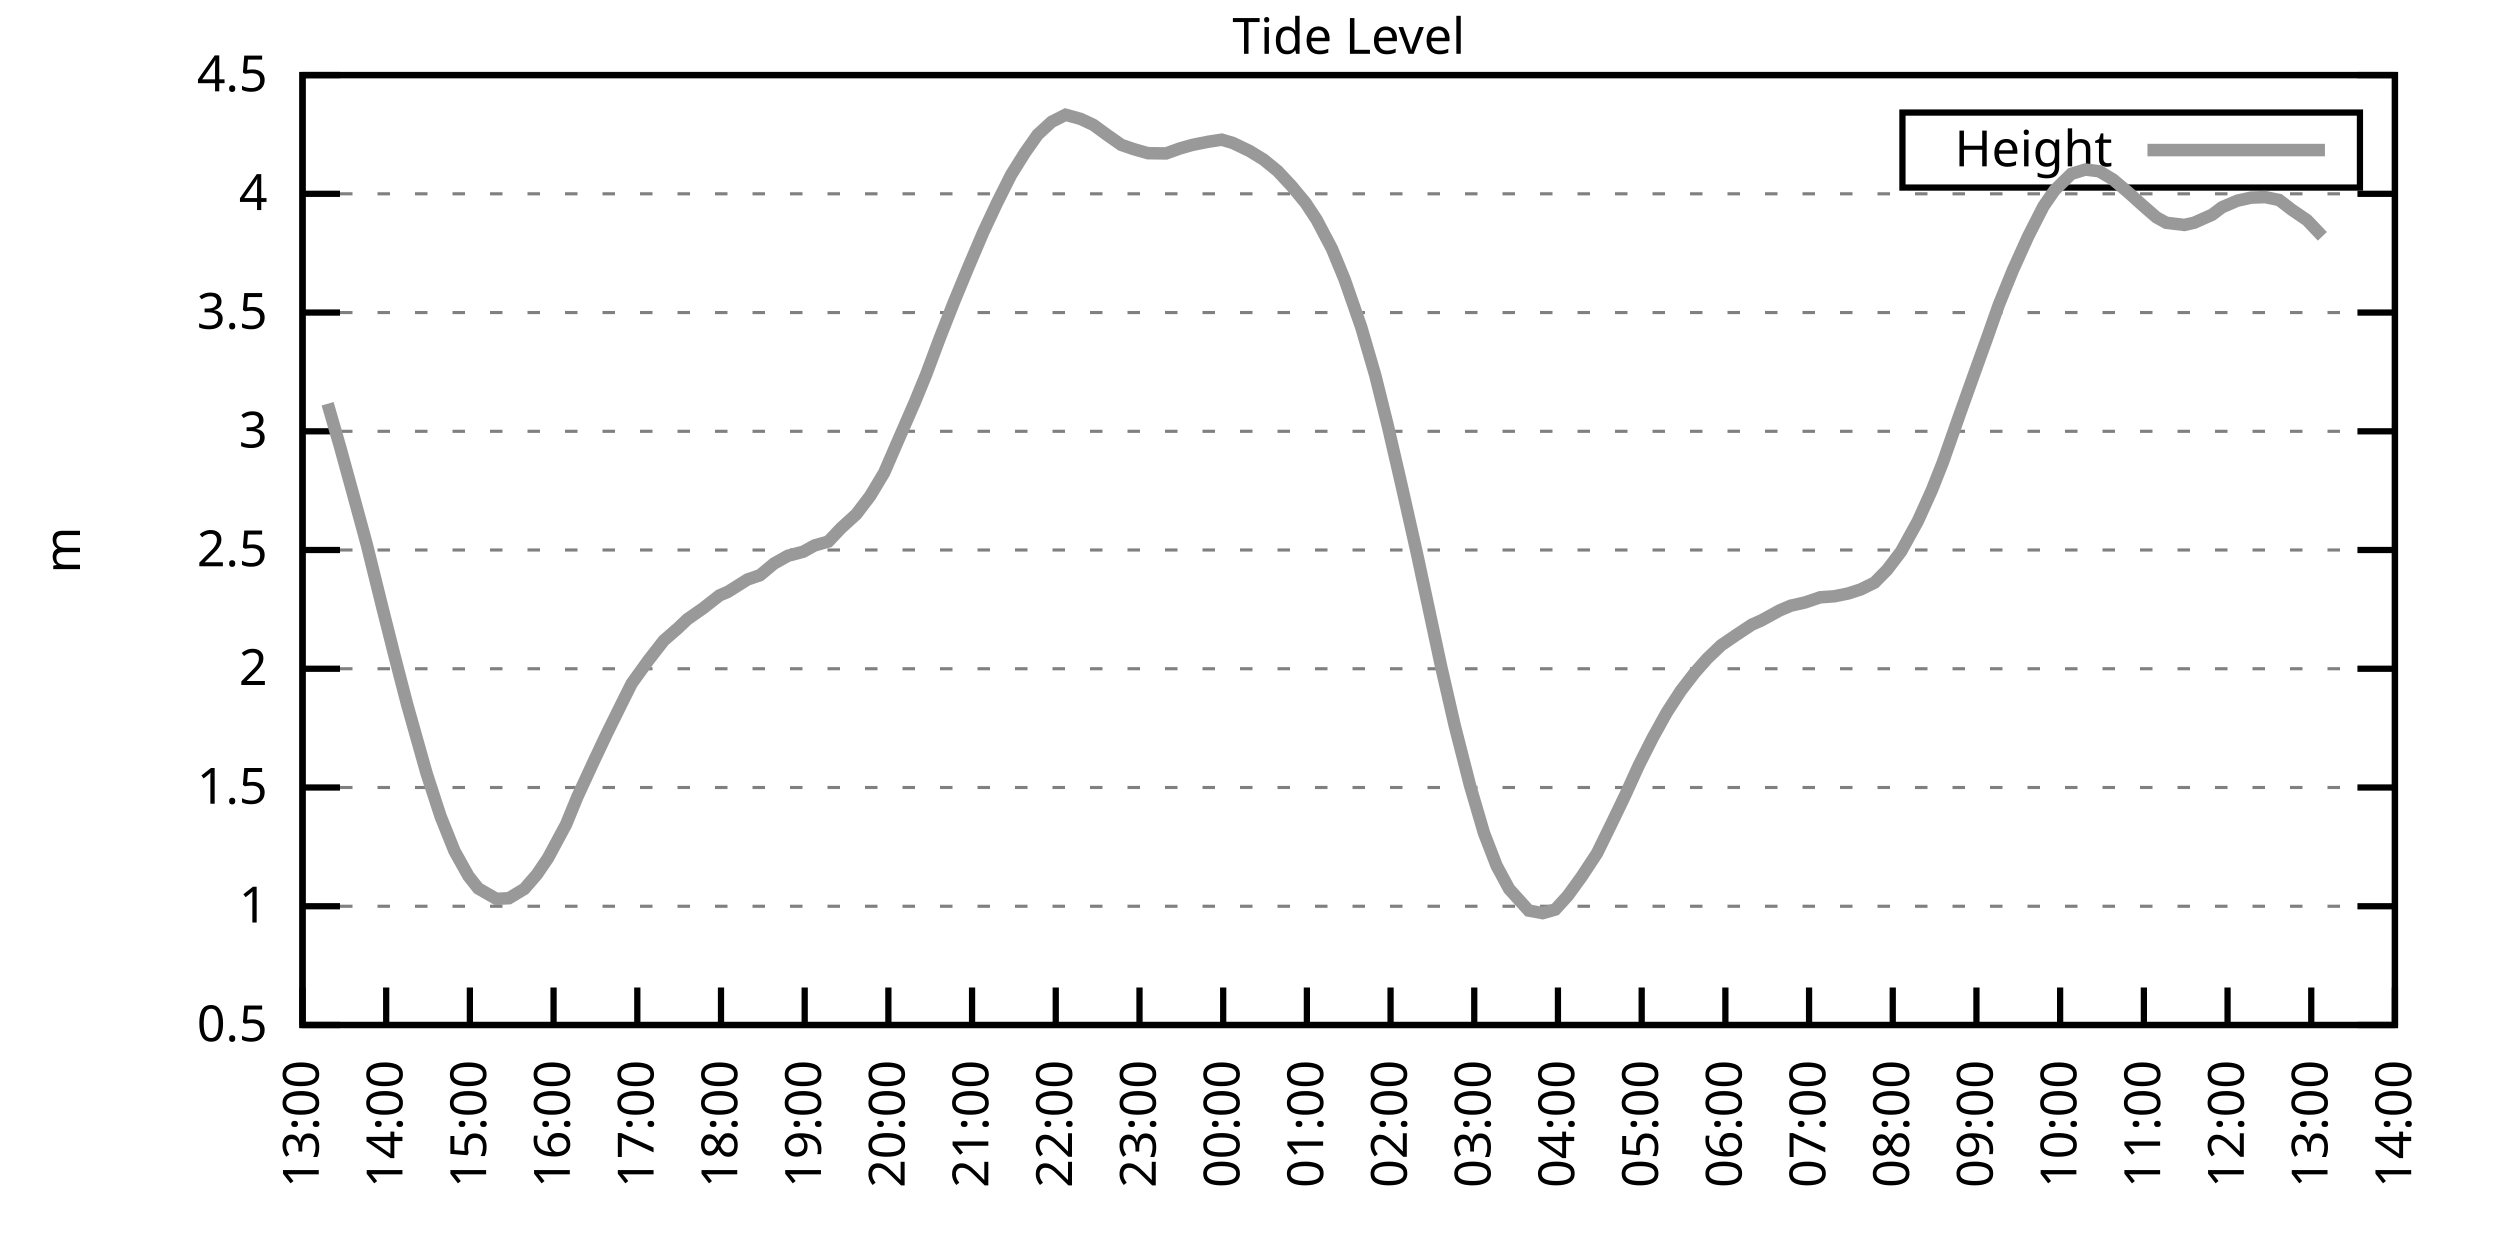
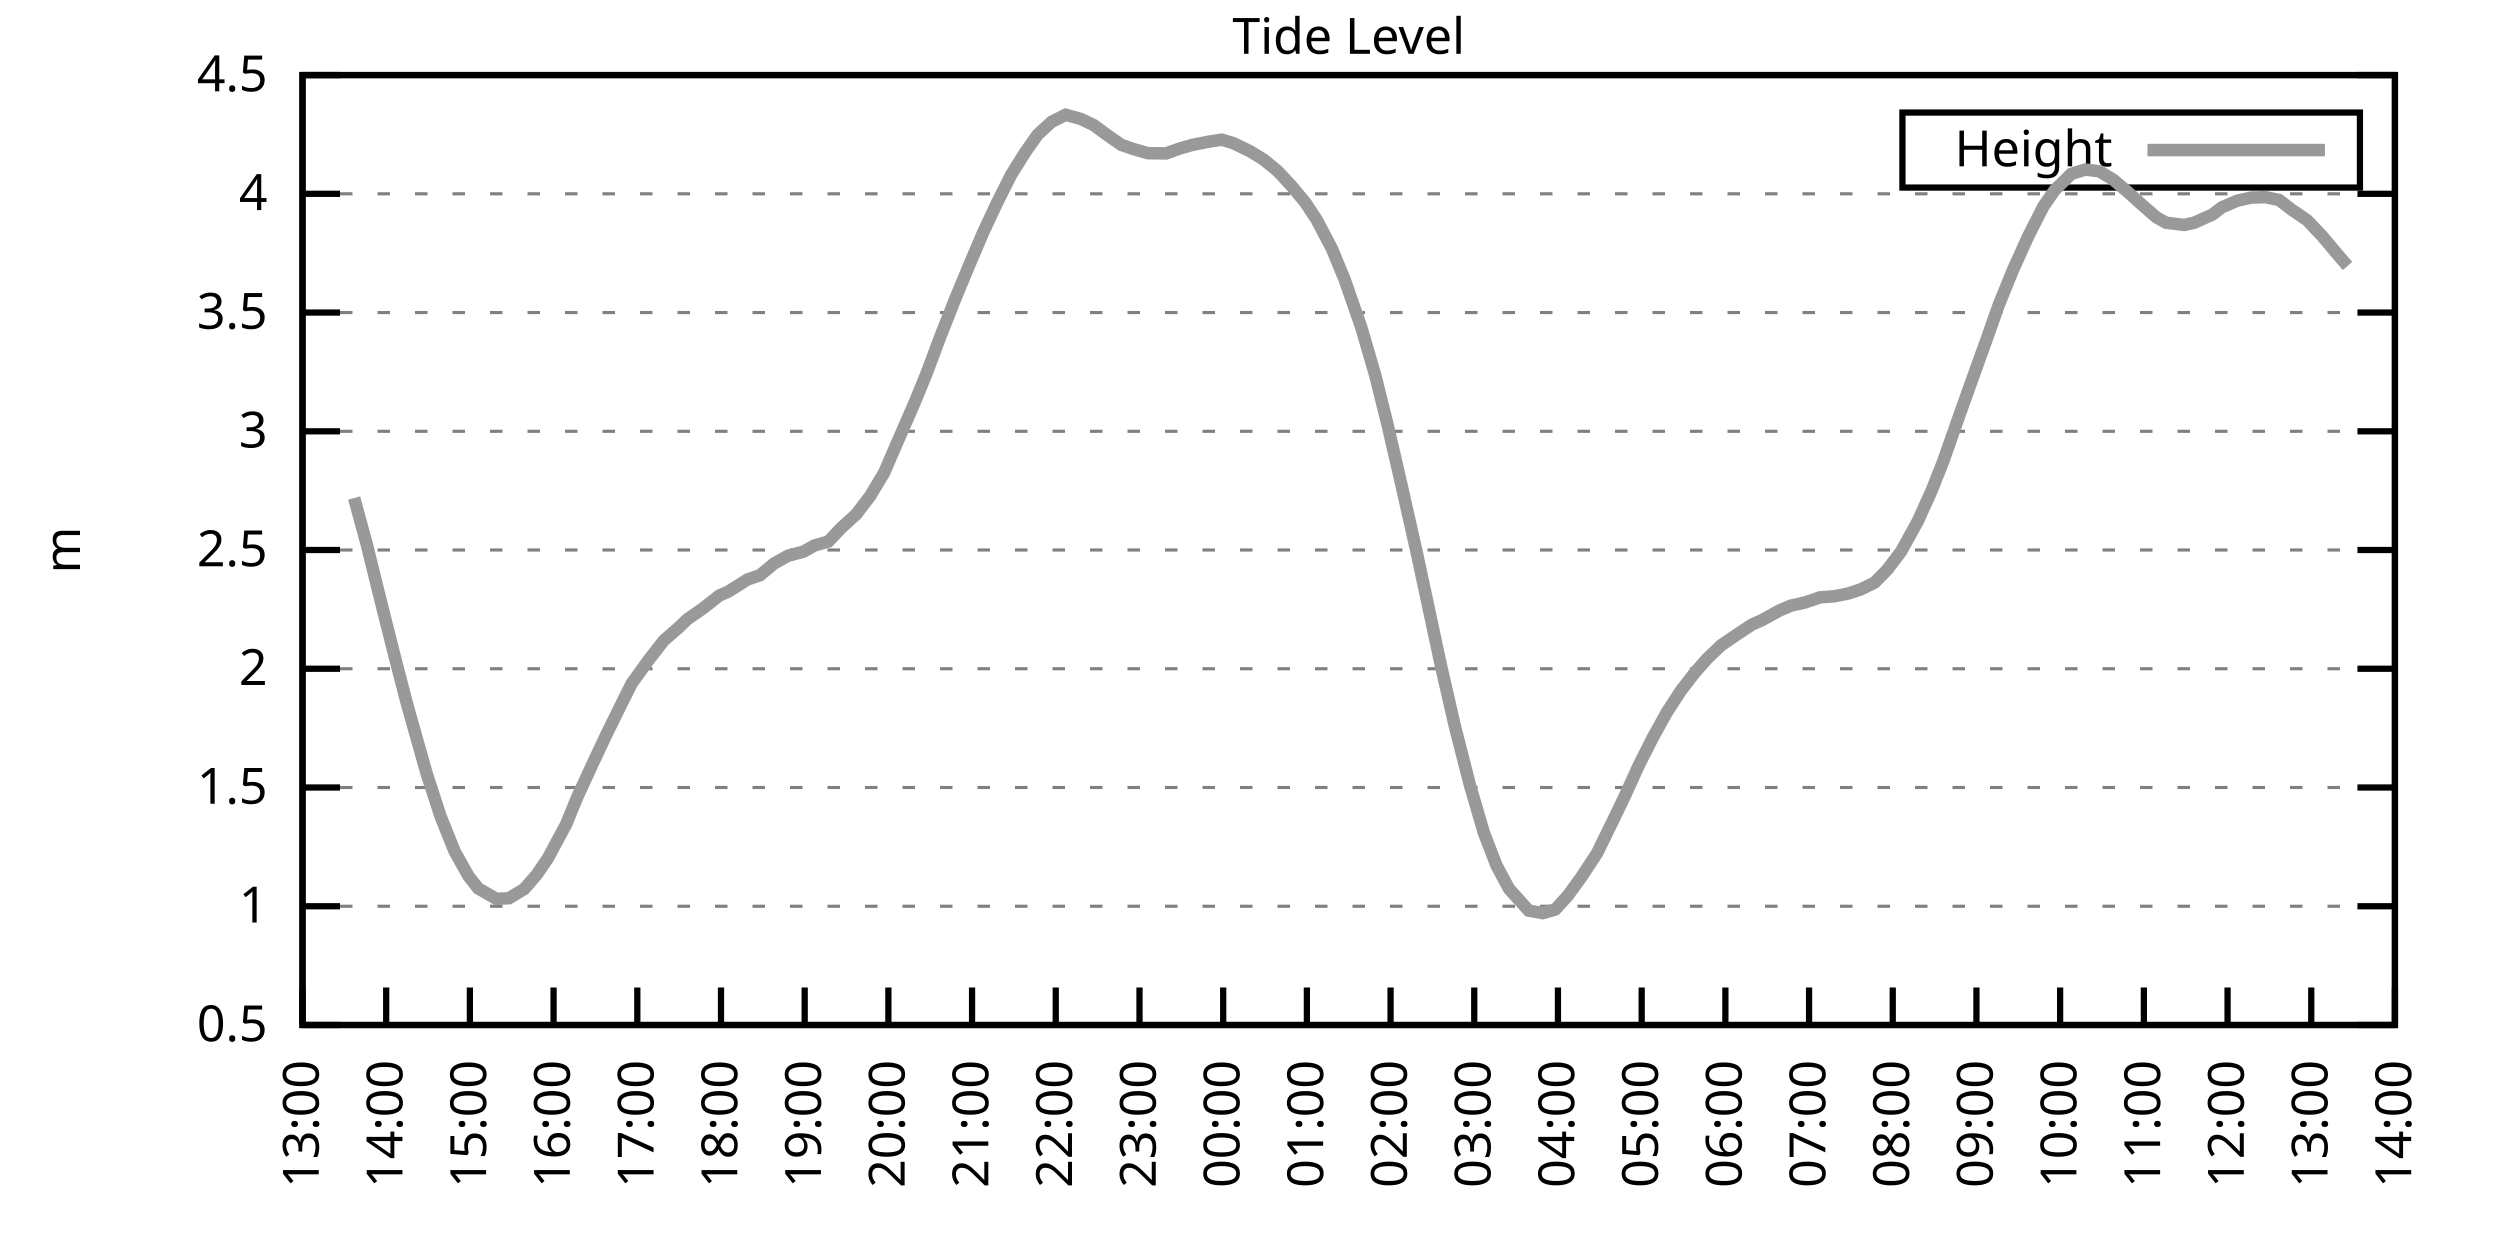
<svg xmlns="http://www.w3.org/2000/svg" xmlns:xlink="http://www.w3.org/1999/xlink" width="400" height="200" viewBox="0 0 400 200">
  <g id="gnuplot_canvas">
    <rect x="0" y="0" width="400" height="200" fill="none" />
    <defs>
      <circle id="gpDot" r="0.5" stroke-width="0.5" stroke="currentColor" />
      <path id="gpPt0" stroke-width="0.333" stroke="currentColor" d="M-1,0 h2 M0,-1 v2" />
      <path id="gpPt1" stroke-width="0.333" stroke="currentColor" d="M-1,-1 L1,1 M1,-1 L-1,1" />
      <path id="gpPt2" stroke-width="0.333" stroke="currentColor" d="M-1,0 L1,0 M0,-1 L0,1 M-1,-1 L1,1 M-1,1 L1,-1" />
      <rect id="gpPt3" stroke-width="0.333" stroke="currentColor" x="-1" y="-1" width="2" height="2" />
      <rect id="gpPt4" stroke-width="0.333" stroke="currentColor" fill="currentColor" x="-1" y="-1" width="2" height="2" />
      <circle id="gpPt5" stroke-width="0.333" stroke="currentColor" cx="0" cy="0" r="1" />
      <use xlink:href="#gpPt5" id="gpPt6" fill="currentColor" stroke="none" />
      <path id="gpPt7" stroke-width="0.333" stroke="currentColor" d="M0,-1.33 L-1.33,0.67 L1.33,0.67 z" />
      <use xlink:href="#gpPt7" id="gpPt8" fill="currentColor" stroke="none" />
      <use xlink:href="#gpPt7" id="gpPt9" stroke="currentColor" transform="rotate(180)" />
      <use xlink:href="#gpPt9" id="gpPt10" fill="currentColor" stroke="none" />
      <use xlink:href="#gpPt3" id="gpPt11" stroke="currentColor" transform="rotate(45)" />
      <use xlink:href="#gpPt11" id="gpPt12" fill="currentColor" stroke="none" />
      <path id="gpPt13" stroke-width="0.333" stroke="currentColor" d="M0,1.330 L1.265,0.411 L0.782,-1.067 L-0.782,-1.076 L-1.265,0.411 z" />
      <use xlink:href="#gpPt13" id="gpPt14" fill="currentColor" stroke="none" />
      <filter id="textbox" filterUnits="objectBoundingBox" x="0" y="0" height="1" width="1">
        <feFlood flood-color="white" flood-opacity="1" result="bgnd" />
        <feComposite in="SourceGraphic" in2="bgnd" operator="atop" />
      </filter>
      <filter id="greybox" filterUnits="objectBoundingBox" x="0" y="0" height="1" width="1">
        <feFlood flood-color="lightgrey" flood-opacity="1" result="grey" />
        <feComposite in="SourceGraphic" in2="grey" operator="atop" />
      </filter>
    </defs>
    <g fill="none" color="white" stroke="currentColor" stroke-width="1.00" stroke-linecap="butt" stroke-linejoin="miter">
</g>
    <g fill="none" color="black" stroke="currentColor" stroke-width="1.00" stroke-linecap="butt" stroke-linejoin="miter">
      <g stroke="none" shape-rendering="crispEdges">
        <polygon fill="rgb(255, 255, 255)" points="48.40,164.00 383.18,164.00 383.18,12.02 48.40,12.02 " />
      </g>
    </g>
    <g fill="none" color="black" stroke="currentColor" stroke-width="1.00" stroke-linecap="butt" stroke-linejoin="miter">
</g>
    <g fill="none" color="black" stroke="black" stroke-width="0.50" stroke-linecap="butt" stroke-linejoin="miter">
</g>
    <g fill="none" color="gray" stroke="currentColor" stroke-width="0.50" stroke-linecap="butt" stroke-linejoin="miter">
      <path stroke="gray" stroke-dasharray="2,4" class="gridline" d="M48.40,164.00 L383.19,164.00  " />
    </g>
    <g fill="none" color="gray" stroke="gray" stroke-width="1.00" stroke-linecap="butt" stroke-linejoin="miter">
</g>
    <g fill="none" color="black" stroke="currentColor" stroke-width="1.00" stroke-linecap="butt" stroke-linejoin="miter">
      <path stroke="black" d="M48.40,164.00 L54.40,164.00 M383.19,164.00 L377.19,164.00  " />
      <g transform="translate(42.80,166.60)" stroke="none" fill="black" font-family="Sans" font-size="8.00" text-anchor="end">
        <text>
          <tspan font-family="Sans"> 0.5</tspan>
        </text>
      </g>
    </g>
    <g fill="none" color="black" stroke="currentColor" stroke-width="1.00" stroke-linecap="butt" stroke-linejoin="miter">
</g>
    <g fill="none" color="black" stroke="black" stroke-width="0.50" stroke-linecap="butt" stroke-linejoin="miter">
</g>
    <g fill="none" color="gray" stroke="currentColor" stroke-width="0.50" stroke-linecap="butt" stroke-linejoin="miter">
      <path stroke="gray" stroke-dasharray="2,4" class="gridline" d="M48.40,145.00 L383.19,145.00  " />
    </g>
    <g fill="none" color="gray" stroke="gray" stroke-width="1.00" stroke-linecap="butt" stroke-linejoin="miter">
</g>
    <g fill="none" color="black" stroke="currentColor" stroke-width="1.00" stroke-linecap="butt" stroke-linejoin="miter">
      <path stroke="black" d="M48.40,145.00 L54.40,145.00 M383.19,145.00 L377.19,145.00  " />
      <g transform="translate(42.80,147.60)" stroke="none" fill="black" font-family="Sans" font-size="8.00" text-anchor="end">
        <text>
          <tspan font-family="Sans"> 1</tspan>
        </text>
      </g>
    </g>
    <g fill="none" color="black" stroke="currentColor" stroke-width="1.00" stroke-linecap="butt" stroke-linejoin="miter">
</g>
    <g fill="none" color="black" stroke="black" stroke-width="0.50" stroke-linecap="butt" stroke-linejoin="miter">
</g>
    <g fill="none" color="gray" stroke="currentColor" stroke-width="0.50" stroke-linecap="butt" stroke-linejoin="miter">
      <path stroke="gray" stroke-dasharray="2,4" class="gridline" d="M48.40,126.00 L383.19,126.00  " />
    </g>
    <g fill="none" color="gray" stroke="gray" stroke-width="1.00" stroke-linecap="butt" stroke-linejoin="miter">
</g>
    <g fill="none" color="black" stroke="currentColor" stroke-width="1.00" stroke-linecap="butt" stroke-linejoin="miter">
      <path stroke="black" d="M48.40,126.00 L54.40,126.00 M383.19,126.00 L377.19,126.00  " />
      <g transform="translate(42.80,128.60)" stroke="none" fill="black" font-family="Sans" font-size="8.00" text-anchor="end">
        <text>
          <tspan font-family="Sans"> 1.5</tspan>
        </text>
      </g>
    </g>
    <g fill="none" color="black" stroke="currentColor" stroke-width="1.00" stroke-linecap="butt" stroke-linejoin="miter">
</g>
    <g fill="none" color="black" stroke="black" stroke-width="0.50" stroke-linecap="butt" stroke-linejoin="miter">
</g>
    <g fill="none" color="gray" stroke="currentColor" stroke-width="0.50" stroke-linecap="butt" stroke-linejoin="miter">
      <path stroke="gray" stroke-dasharray="2,4" class="gridline" d="M48.40,107.00 L383.19,107.00  " />
    </g>
    <g fill="none" color="gray" stroke="gray" stroke-width="1.00" stroke-linecap="butt" stroke-linejoin="miter">
</g>
    <g fill="none" color="black" stroke="currentColor" stroke-width="1.00" stroke-linecap="butt" stroke-linejoin="miter">
      <path stroke="black" d="M48.40,107.00 L54.40,107.00 M383.19,107.00 L377.19,107.00  " />
      <g transform="translate(42.80,109.60)" stroke="none" fill="black" font-family="Sans" font-size="8.00" text-anchor="end">
        <text>
          <tspan font-family="Sans"> 2</tspan>
        </text>
      </g>
    </g>
    <g fill="none" color="black" stroke="currentColor" stroke-width="1.00" stroke-linecap="butt" stroke-linejoin="miter">
</g>
    <g fill="none" color="black" stroke="black" stroke-width="0.50" stroke-linecap="butt" stroke-linejoin="miter">
</g>
    <g fill="none" color="gray" stroke="currentColor" stroke-width="0.50" stroke-linecap="butt" stroke-linejoin="miter">
      <path stroke="gray" stroke-dasharray="2,4" class="gridline" d="M48.40,88.00 L383.19,88.00  " />
    </g>
    <g fill="none" color="gray" stroke="gray" stroke-width="1.00" stroke-linecap="butt" stroke-linejoin="miter">
</g>
    <g fill="none" color="black" stroke="currentColor" stroke-width="1.00" stroke-linecap="butt" stroke-linejoin="miter">
      <path stroke="black" d="M48.40,88.00 L54.40,88.00 M383.19,88.00 L377.19,88.00  " />
      <g transform="translate(42.80,90.60)" stroke="none" fill="black" font-family="Sans" font-size="8.00" text-anchor="end">
        <text>
          <tspan font-family="Sans"> 2.5</tspan>
        </text>
      </g>
    </g>
    <g fill="none" color="black" stroke="currentColor" stroke-width="1.00" stroke-linecap="butt" stroke-linejoin="miter">
</g>
    <g fill="none" color="black" stroke="black" stroke-width="0.50" stroke-linecap="butt" stroke-linejoin="miter">
</g>
    <g fill="none" color="gray" stroke="currentColor" stroke-width="0.50" stroke-linecap="butt" stroke-linejoin="miter">
      <path stroke="gray" stroke-dasharray="2,4" class="gridline" d="M48.40,69.01 L383.19,69.01  " />
    </g>
    <g fill="none" color="gray" stroke="gray" stroke-width="1.00" stroke-linecap="butt" stroke-linejoin="miter">
</g>
    <g fill="none" color="black" stroke="currentColor" stroke-width="1.00" stroke-linecap="butt" stroke-linejoin="miter">
      <path stroke="black" d="M48.40,69.01 L54.40,69.01 M383.19,69.01 L377.19,69.01  " />
      <g transform="translate(42.80,71.61)" stroke="none" fill="black" font-family="Sans" font-size="8.00" text-anchor="end">
        <text>
          <tspan font-family="Sans"> 3</tspan>
        </text>
      </g>
    </g>
    <g fill="none" color="black" stroke="currentColor" stroke-width="1.00" stroke-linecap="butt" stroke-linejoin="miter">
</g>
    <g fill="none" color="black" stroke="black" stroke-width="0.50" stroke-linecap="butt" stroke-linejoin="miter">
</g>
    <g fill="none" color="gray" stroke="currentColor" stroke-width="0.50" stroke-linecap="butt" stroke-linejoin="miter">
      <path stroke="gray" stroke-dasharray="2,4" class="gridline" d="M48.40,50.01 L383.19,50.01  " />
    </g>
    <g fill="none" color="gray" stroke="gray" stroke-width="1.00" stroke-linecap="butt" stroke-linejoin="miter">
</g>
    <g fill="none" color="black" stroke="currentColor" stroke-width="1.00" stroke-linecap="butt" stroke-linejoin="miter">
      <path stroke="black" d="M48.40,50.01 L54.40,50.01 M383.19,50.01 L377.19,50.01  " />
      <g transform="translate(42.80,52.61)" stroke="none" fill="black" font-family="Sans" font-size="8.00" text-anchor="end">
        <text>
          <tspan font-family="Sans"> 3.5</tspan>
        </text>
      </g>
    </g>
    <g fill="none" color="black" stroke="currentColor" stroke-width="1.00" stroke-linecap="butt" stroke-linejoin="miter">
</g>
    <g fill="none" color="black" stroke="black" stroke-width="0.50" stroke-linecap="butt" stroke-linejoin="miter">
</g>
    <g fill="none" color="gray" stroke="currentColor" stroke-width="0.50" stroke-linecap="butt" stroke-linejoin="miter">
      <path stroke="gray" stroke-dasharray="2,4" class="gridline" d="M48.40,31.01 L383.19,31.01  " />
    </g>
    <g fill="none" color="gray" stroke="gray" stroke-width="1.00" stroke-linecap="butt" stroke-linejoin="miter">
</g>
    <g fill="none" color="black" stroke="currentColor" stroke-width="1.00" stroke-linecap="butt" stroke-linejoin="miter">
      <path stroke="black" d="M48.40,31.01 L54.40,31.01 M383.19,31.01 L377.19,31.01  " />
      <g transform="translate(42.80,33.61)" stroke="none" fill="black" font-family="Sans" font-size="8.00" text-anchor="end">
        <text>
          <tspan font-family="Sans"> 4</tspan>
        </text>
      </g>
    </g>
    <g fill="none" color="black" stroke="currentColor" stroke-width="1.00" stroke-linecap="butt" stroke-linejoin="miter">
</g>
    <g fill="none" color="black" stroke="black" stroke-width="0.50" stroke-linecap="butt" stroke-linejoin="miter">
</g>
    <g fill="none" color="gray" stroke="currentColor" stroke-width="0.50" stroke-linecap="butt" stroke-linejoin="miter">
      <path stroke="gray" stroke-dasharray="2,4" class="gridline" d="M48.40,12.01 L383.19,12.01  " />
    </g>
    <g fill="none" color="gray" stroke="gray" stroke-width="1.00" stroke-linecap="butt" stroke-linejoin="miter">
</g>
    <g fill="none" color="black" stroke="currentColor" stroke-width="1.00" stroke-linecap="butt" stroke-linejoin="miter">
      <path stroke="black" d="M48.40,12.01 L54.40,12.01 M383.19,12.01 L377.19,12.01  " />
      <g transform="translate(42.80,14.61)" stroke="none" fill="black" font-family="Sans" font-size="8.00" text-anchor="end">
        <text>
          <tspan font-family="Sans"> 4.5</tspan>
        </text>
      </g>
    </g>
    <g fill="none" color="black" stroke="currentColor" stroke-width="1.00" stroke-linecap="butt" stroke-linejoin="miter">
      <path stroke="black" d="M48.40,164.00 L48.40,158.00  " />
      <g transform="translate(51.00,169.60) rotate(270.00)" stroke="none" fill="black" font-family="Sans" font-size="8.00" text-anchor="end">
        <text>
          <tspan font-family="Sans">13:00</tspan>
        </text>
      </g>
    </g>
    <g fill="none" color="black" stroke="currentColor" stroke-width="1.00" stroke-linecap="butt" stroke-linejoin="miter">
      <path stroke="black" d="M61.79,164.00 L61.79,158.00  " />
      <g transform="translate(64.39,169.60) rotate(270.00)" stroke="none" fill="black" font-family="Sans" font-size="8.00" text-anchor="end">
        <text>
          <tspan font-family="Sans">14:00</tspan>
        </text>
      </g>
    </g>
    <g fill="none" color="black" stroke="currentColor" stroke-width="1.00" stroke-linecap="butt" stroke-linejoin="miter">
      <path stroke="black" d="M75.18,164.00 L75.18,158.00  " />
      <g transform="translate(77.78,169.60) rotate(270.00)" stroke="none" fill="black" font-family="Sans" font-size="8.00" text-anchor="end">
        <text>
          <tspan font-family="Sans">15:00</tspan>
        </text>
      </g>
    </g>
    <g fill="none" color="black" stroke="currentColor" stroke-width="1.00" stroke-linecap="butt" stroke-linejoin="miter">
      <path stroke="black" d="M88.57,164.00 L88.57,158.00  " />
      <g transform="translate(91.17,169.60) rotate(270.00)" stroke="none" fill="black" font-family="Sans" font-size="8.00" text-anchor="end">
        <text>
          <tspan font-family="Sans">16:00</tspan>
        </text>
      </g>
    </g>
    <g fill="none" color="black" stroke="currentColor" stroke-width="1.00" stroke-linecap="butt" stroke-linejoin="miter">
      <path stroke="black" d="M101.97,164.00 L101.97,158.00  " />
      <g transform="translate(104.57,169.60) rotate(270.00)" stroke="none" fill="black" font-family="Sans" font-size="8.00" text-anchor="end">
        <text>
          <tspan font-family="Sans">17:00</tspan>
        </text>
      </g>
    </g>
    <g fill="none" color="black" stroke="currentColor" stroke-width="1.00" stroke-linecap="butt" stroke-linejoin="miter">
      <path stroke="black" d="M115.36,164.00 L115.36,158.00  " />
      <g transform="translate(117.96,169.60) rotate(270.00)" stroke="none" fill="black" font-family="Sans" font-size="8.00" text-anchor="end">
        <text>
          <tspan font-family="Sans">18:00</tspan>
        </text>
      </g>
    </g>
    <g fill="none" color="black" stroke="currentColor" stroke-width="1.00" stroke-linecap="butt" stroke-linejoin="miter">
      <path stroke="black" d="M128.75,164.00 L128.75,158.00  " />
      <g transform="translate(131.35,169.60) rotate(270.00)" stroke="none" fill="black" font-family="Sans" font-size="8.00" text-anchor="end">
        <text>
          <tspan font-family="Sans">19:00</tspan>
        </text>
      </g>
    </g>
    <g fill="none" color="black" stroke="currentColor" stroke-width="1.00" stroke-linecap="butt" stroke-linejoin="miter">
      <path stroke="black" d="M142.14,164.00 L142.14,158.00  " />
      <g transform="translate(144.74,169.60) rotate(270.00)" stroke="none" fill="black" font-family="Sans" font-size="8.00" text-anchor="end">
        <text>
          <tspan font-family="Sans">20:00</tspan>
        </text>
      </g>
    </g>
    <g fill="none" color="black" stroke="currentColor" stroke-width="1.00" stroke-linecap="butt" stroke-linejoin="miter">
      <path stroke="black" d="M155.53,164.00 L155.53,158.00  " />
      <g transform="translate(158.13,169.60) rotate(270.00)" stroke="none" fill="black" font-family="Sans" font-size="8.00" text-anchor="end">
        <text>
          <tspan font-family="Sans">21:00</tspan>
        </text>
      </g>
    </g>
    <g fill="none" color="black" stroke="currentColor" stroke-width="1.00" stroke-linecap="butt" stroke-linejoin="miter">
      <path stroke="black" d="M168.92,164.00 L168.92,158.00  " />
      <g transform="translate(171.52,169.60) rotate(270.00)" stroke="none" fill="black" font-family="Sans" font-size="8.00" text-anchor="end">
        <text>
          <tspan font-family="Sans">22:00</tspan>
        </text>
      </g>
    </g>
    <g fill="none" color="black" stroke="currentColor" stroke-width="1.00" stroke-linecap="butt" stroke-linejoin="miter">
      <path stroke="black" d="M182.32,164.00 L182.32,158.00  " />
      <g transform="translate(184.92,169.60) rotate(270.00)" stroke="none" fill="black" font-family="Sans" font-size="8.00" text-anchor="end">
        <text>
          <tspan font-family="Sans">23:00</tspan>
        </text>
      </g>
    </g>
    <g fill="none" color="black" stroke="currentColor" stroke-width="1.00" stroke-linecap="butt" stroke-linejoin="miter">
      <path stroke="black" d="M195.71,164.00 L195.71,158.00  " />
      <g transform="translate(198.31,169.60) rotate(270.00)" stroke="none" fill="black" font-family="Sans" font-size="8.00" text-anchor="end">
        <text>
          <tspan font-family="Sans">00:00</tspan>
        </text>
      </g>
    </g>
    <g fill="none" color="black" stroke="currentColor" stroke-width="1.00" stroke-linecap="butt" stroke-linejoin="miter">
      <path stroke="black" d="M209.10,164.00 L209.10,158.00  " />
      <g transform="translate(211.70,169.60) rotate(270.00)" stroke="none" fill="black" font-family="Sans" font-size="8.00" text-anchor="end">
        <text>
          <tspan font-family="Sans">01:00</tspan>
        </text>
      </g>
    </g>
    <g fill="none" color="black" stroke="currentColor" stroke-width="1.00" stroke-linecap="butt" stroke-linejoin="miter">
      <path stroke="black" d="M222.49,164.00 L222.49,158.00  " />
      <g transform="translate(225.09,169.60) rotate(270.00)" stroke="none" fill="black" font-family="Sans" font-size="8.00" text-anchor="end">
        <text>
          <tspan font-family="Sans">02:00</tspan>
        </text>
      </g>
    </g>
    <g fill="none" color="black" stroke="currentColor" stroke-width="1.00" stroke-linecap="butt" stroke-linejoin="miter">
      <path stroke="black" d="M235.88,164.00 L235.88,158.00  " />
      <g transform="translate(238.48,169.60) rotate(270.00)" stroke="none" fill="black" font-family="Sans" font-size="8.00" text-anchor="end">
        <text>
          <tspan font-family="Sans">03:00</tspan>
        </text>
      </g>
    </g>
    <g fill="none" color="black" stroke="currentColor" stroke-width="1.00" stroke-linecap="butt" stroke-linejoin="miter">
      <path stroke="black" d="M249.27,164.00 L249.27,158.00  " />
      <g transform="translate(251.87,169.60) rotate(270.00)" stroke="none" fill="black" font-family="Sans" font-size="8.00" text-anchor="end">
        <text>
          <tspan font-family="Sans">04:00</tspan>
        </text>
      </g>
    </g>
    <g fill="none" color="black" stroke="currentColor" stroke-width="1.00" stroke-linecap="butt" stroke-linejoin="miter">
      <path stroke="black" d="M262.67,164.00 L262.67,158.00  " />
      <g transform="translate(265.27,169.60) rotate(270.00)" stroke="none" fill="black" font-family="Sans" font-size="8.00" text-anchor="end">
        <text>
          <tspan font-family="Sans">05:00</tspan>
        </text>
      </g>
    </g>
    <g fill="none" color="black" stroke="currentColor" stroke-width="1.00" stroke-linecap="butt" stroke-linejoin="miter">
      <path stroke="black" d="M276.06,164.00 L276.06,158.00  " />
      <g transform="translate(278.66,169.60) rotate(270.00)" stroke="none" fill="black" font-family="Sans" font-size="8.00" text-anchor="end">
        <text>
          <tspan font-family="Sans">06:00</tspan>
        </text>
      </g>
    </g>
    <g fill="none" color="black" stroke="currentColor" stroke-width="1.00" stroke-linecap="butt" stroke-linejoin="miter">
      <path stroke="black" d="M289.45,164.00 L289.45,158.00  " />
      <g transform="translate(292.05,169.60) rotate(270.00)" stroke="none" fill="black" font-family="Sans" font-size="8.00" text-anchor="end">
        <text>
          <tspan font-family="Sans">07:00</tspan>
        </text>
      </g>
    </g>
    <g fill="none" color="black" stroke="currentColor" stroke-width="1.00" stroke-linecap="butt" stroke-linejoin="miter">
      <path stroke="black" d="M302.84,164.00 L302.84,158.00  " />
      <g transform="translate(305.44,169.60) rotate(270.00)" stroke="none" fill="black" font-family="Sans" font-size="8.00" text-anchor="end">
        <text>
          <tspan font-family="Sans">08:00</tspan>
        </text>
      </g>
    </g>
    <g fill="none" color="black" stroke="currentColor" stroke-width="1.00" stroke-linecap="butt" stroke-linejoin="miter">
      <path stroke="black" d="M316.23,164.00 L316.23,158.00  " />
      <g transform="translate(318.83,169.60) rotate(270.00)" stroke="none" fill="black" font-family="Sans" font-size="8.00" text-anchor="end">
        <text>
          <tspan font-family="Sans">09:00</tspan>
        </text>
      </g>
    </g>
    <g fill="none" color="black" stroke="currentColor" stroke-width="1.00" stroke-linecap="butt" stroke-linejoin="miter">
      <path stroke="black" d="M329.62,164.00 L329.62,158.00  " />
      <g transform="translate(332.22,169.60) rotate(270.00)" stroke="none" fill="black" font-family="Sans" font-size="8.00" text-anchor="end">
        <text>
          <tspan font-family="Sans">10:00</tspan>
        </text>
      </g>
    </g>
    <g fill="none" color="black" stroke="currentColor" stroke-width="1.00" stroke-linecap="butt" stroke-linejoin="miter">
      <path stroke="black" d="M343.02,164.00 L343.02,158.00  " />
      <g transform="translate(345.62,169.60) rotate(270.00)" stroke="none" fill="black" font-family="Sans" font-size="8.00" text-anchor="end">
        <text>
          <tspan font-family="Sans">11:00</tspan>
        </text>
      </g>
    </g>
    <g fill="none" color="black" stroke="currentColor" stroke-width="1.00" stroke-linecap="butt" stroke-linejoin="miter">
      <path stroke="black" d="M356.41,164.00 L356.41,158.00  " />
      <g transform="translate(359.01,169.60) rotate(270.00)" stroke="none" fill="black" font-family="Sans" font-size="8.00" text-anchor="end">
        <text>
          <tspan font-family="Sans">12:00</tspan>
        </text>
      </g>
    </g>
    <g fill="none" color="black" stroke="currentColor" stroke-width="1.00" stroke-linecap="butt" stroke-linejoin="miter">
      <path stroke="black" d="M369.80,164.00 L369.80,158.00  " />
      <g transform="translate(372.40,169.60) rotate(270.00)" stroke="none" fill="black" font-family="Sans" font-size="8.00" text-anchor="end">
        <text>
          <tspan font-family="Sans">13:00</tspan>
        </text>
      </g>
    </g>
    <g fill="none" color="black" stroke="currentColor" stroke-width="1.00" stroke-linecap="butt" stroke-linejoin="miter">
      <path stroke="black" d="M383.19,164.00 L383.19,158.00  " />
      <g transform="translate(385.79,169.60) rotate(270.00)" stroke="none" fill="black" font-family="Sans" font-size="8.00" text-anchor="end">
        <text>
          <tspan font-family="Sans">14:00</tspan>
        </text>
      </g>
    </g>
    <g fill="none" color="black" stroke="currentColor" stroke-width="1.00" stroke-linecap="butt" stroke-linejoin="miter">
</g>
    <g fill="none" color="black" stroke="currentColor" stroke-width="1.00" stroke-linecap="butt" stroke-linejoin="miter">
      <path stroke="black" d="M48.40,12.01 L48.40,164.00 L383.19,164.00 L383.19,12.01 L48.40,12.01 Z  " />
    </g>
    <g fill="none" color="black" stroke="currentColor" stroke-width="1.00" stroke-linecap="butt" stroke-linejoin="miter">
</g>
    <g fill="none" color="black" stroke="currentColor" stroke-width="1.00" stroke-linecap="butt" stroke-linejoin="miter">
      <path stroke="black" d="M304.39,30.01 L304.39,18.01 L377.59,18.01 L377.59,30.01 L304.39,30.01 Z  " />
    </g>
    <g id="Tide_level_plot_1">
      <g fill="none" color="white" stroke="black" stroke-width="2.00" stroke-linecap="butt" stroke-linejoin="miter">
</g>
      <g fill="none" color="black" stroke="currentColor" stroke-width="2.00" stroke-linecap="butt" stroke-linejoin="miter">
        <g transform="translate(337.99,26.61)" stroke="none" fill="black" font-family="Sans" font-size="8.00" text-anchor="end">
          <text>
            <tspan font-family="Sans">Height</tspan>
          </text>
        </g>
      </g>
      <g fill="none" color="black" stroke="currentColor" stroke-width="2.00" stroke-linecap="butt" stroke-linejoin="miter">
-         <path stroke="rgb(153, 153, 153)" d="M343.59,24.01 L371.99,24.01 M52.42,64.60 L54.43,71.55 L56.66,79.68 L58.67,87.06 L61.12,96.97 L63.13,104.95   L65.14,112.70 L68.26,123.76 L70.50,130.64 L72.73,136.19 L74.96,140.18 L76.52,142.15 L79.42,143.82 L81.43,143.71   L83.89,142.23 L85.90,139.91 L87.68,137.29 L90.58,131.89 L92.37,127.52 L95.05,121.71 L97.06,117.45 L99.51,112.48   L101.07,109.36 L103.75,105.64 L106.21,102.48 L108.44,100.54 L110.00,99.06 L112.46,97.35 L115.13,95.26 L116.47,94.69   L119.60,92.72 L121.61,92.03 L123.84,90.17 L126.07,88.92 L128.53,88.27 L130.31,87.28 L132.54,86.64 L134.55,84.51   L137.01,82.27 L139.24,79.34 L141.47,75.62 L143.48,70.98 L146.38,64.33 L148.17,59.96 L150.40,54.00 L152.63,48.34   L154.86,42.94 L157.32,37.16 L159.55,32.41 L161.78,27.97 L164.01,24.40 L166.02,21.55 L168.25,19.50 L170.49,18.36   L172.94,19.04 L174.95,19.99 L177.18,21.62 L179.41,23.18 L181.42,23.87 L183.66,24.51 L186.56,24.55 L188.79,23.75   L190.80,23.18 L193.25,22.69 L195.48,22.35 L197.27,22.88 L199.95,24.17 L202.18,25.54 L204.41,27.36 L206.64,29.75   L208.88,32.45 L210.66,35.15 L213.12,39.82 L215.13,44.69 L217.80,52.36 L220.04,60.04 L222.04,68.09 L224.28,77.78   L226.73,88.65 L228.52,97.01 L230.53,106.40 L232.76,116.12 L235.21,125.70 L237.44,133.30 L239.45,138.50 L241.46,142.23   L244.59,145.69 L246.82,146.10 L248.83,145.53 L250.84,143.33 L253.07,140.25 L255.52,136.53 L257.98,131.51 L259.99,127.33   L262.22,122.43 L264.45,118.02 L266.68,114.00 L268.92,110.54 L271.15,107.65 L273.16,105.37 L275.39,103.24 L277.84,101.57   L280.30,99.94 L281.86,99.25 L284.76,97.66 L286.55,96.90 L288.78,96.40 L291.23,95.57 L293.47,95.41 L295.70,94.96   L297.71,94.31 L299.94,93.21 L301.95,91.16 L304.18,88.23 L306.86,83.37 L309.09,78.43 L310.88,73.91 L313.55,66.31   L316.01,59.43 L318.02,53.85 L319.80,48.79 L322.04,43.28 L324.49,37.85 L326.95,33.02 L328.73,30.44 L331.41,27.82   L333.64,27.13 L335.87,27.40 L338.10,28.73 L340.56,30.82 L342.79,32.83 L345.02,34.77 L346.59,35.64 L349.49,35.99   L351.05,35.64 L353.95,34.35 L355.51,33.17 L357.97,32.11 L360.20,31.62 L362.43,31.54 L364.66,32.00 L366.67,33.55   L369.13,35.23 L371.58,37.81  " />
+         <path stroke="rgb(153, 153, 153)" d="M343.59,24.01 L371.99,24.01 M56.66,79.68 L58.67,87.06 L61.12,96.97 L63.13,104.95 L65.14,112.70 L68.26,123.76   L70.50,130.64 L72.73,136.19 L74.96,140.18 L76.52,142.15 L79.42,143.82 L81.43,143.71 L83.89,142.23 L85.90,139.91   L87.68,137.29 L90.58,131.89 L92.37,127.52 L95.05,121.71 L97.06,117.45 L99.51,112.48 L101.07,109.36 L103.75,105.64   L106.21,102.48 L108.44,100.54 L110.00,99.06 L112.46,97.35 L115.13,95.26 L116.47,94.69 L119.60,92.72 L121.61,92.03   L123.84,90.17 L126.07,88.92 L128.53,88.27 L130.31,87.28 L132.54,86.64 L134.55,84.51 L137.01,82.27 L139.24,79.34   L141.47,75.62 L143.48,70.98 L146.38,64.33 L148.17,59.96 L150.40,54.00 L152.63,48.34 L154.86,42.94 L157.32,37.16   L159.55,32.41 L161.78,27.97 L164.01,24.40 L166.02,21.55 L168.25,19.50 L170.49,18.36 L172.94,19.04 L174.95,19.99   L177.18,21.62 L179.41,23.18 L181.42,23.87 L183.66,24.51 L186.56,24.55 L188.79,23.75 L190.80,23.18 L193.25,22.69   L195.48,22.35 L197.27,22.88 L199.95,24.17 L202.18,25.54 L204.41,27.36 L206.64,29.75 L208.88,32.45 L210.66,35.15   L213.12,39.82 L215.13,44.69 L217.80,52.36 L220.04,60.04 L222.04,68.09 L224.28,77.78 L226.73,88.65 L228.52,97.01   L230.53,106.40 L232.76,116.12 L235.21,125.70 L237.44,133.30 L239.45,138.50 L241.46,142.23 L244.59,145.69 L246.82,146.10   L248.83,145.53 L250.84,143.33 L253.07,140.25 L255.52,136.53 L257.98,131.51 L259.99,127.33 L262.22,122.43 L264.45,118.02   L266.68,114.00 L268.92,110.54 L271.15,107.65 L273.16,105.37 L275.39,103.24 L277.84,101.57 L280.30,99.94 L281.86,99.25   L284.76,97.66 L286.55,96.90 L288.78,96.40 L291.23,95.57 L293.47,95.41 L295.70,94.96 L297.71,94.31 L299.94,93.21   L301.95,91.16 L304.18,88.23 L306.86,83.37 L309.09,78.43 L310.88,73.91 L313.55,66.31 L316.01,59.43 L318.02,53.85   L319.80,48.79 L322.04,43.28 L324.49,37.85 L326.95,33.02 L328.73,30.44 L331.41,27.82 L333.64,27.13 L335.87,27.40   L338.10,28.73 L340.56,30.82 L342.79,32.83 L345.02,34.77 L346.59,35.64 L349.49,35.99 L351.05,35.64 L353.95,34.35   L355.51,33.17 L357.97,32.11 L360.20,31.62 L362.43,31.54 L364.66,32.00 L366.67,33.55 L369.13,35.23 L371.58,37.81   L374.04,40.74 L375.60,42.56  " />
      </g>
    </g>
    <g fill="none" color="black" stroke="currentColor" stroke-width="2.00" stroke-linecap="butt" stroke-linejoin="miter">
</g>
    <g fill="none" color="black" stroke="black" stroke-width="1.00" stroke-linecap="butt" stroke-linejoin="miter">
</g>
    <g fill="none" color="black" stroke="currentColor" stroke-width="1.00" stroke-linecap="butt" stroke-linejoin="miter">
      <path stroke="black" d="M48.40,12.01 L48.40,164.00 L383.19,164.00 L383.19,12.01 L48.40,12.01 Z  " />
      <g transform="translate(12.80,88.01) rotate(270.00)" stroke="none" fill="black" font-family="Sans" font-size="8.00" text-anchor="middle">
        <text>
          <tspan font-family="Sans">m</tspan>
        </text>
      </g>
    </g>
    <g fill="none" color="black" stroke="currentColor" stroke-width="1.00" stroke-linecap="butt" stroke-linejoin="miter">
</g>
    <g fill="none" color="black" stroke="currentColor" stroke-width="1.00" stroke-linecap="butt" stroke-linejoin="miter">
      <g transform="translate(215.79,8.61)" stroke="none" fill="black" font-family="Sans" font-size="8.00" text-anchor="middle">
        <text>
          <tspan font-family="Sans">Tide Level</tspan>
        </text>
      </g>
    </g>
    <g fill="none" color="black" stroke="currentColor" stroke-width="1.00" stroke-linecap="butt" stroke-linejoin="miter">
</g>
  </g>
</svg>
